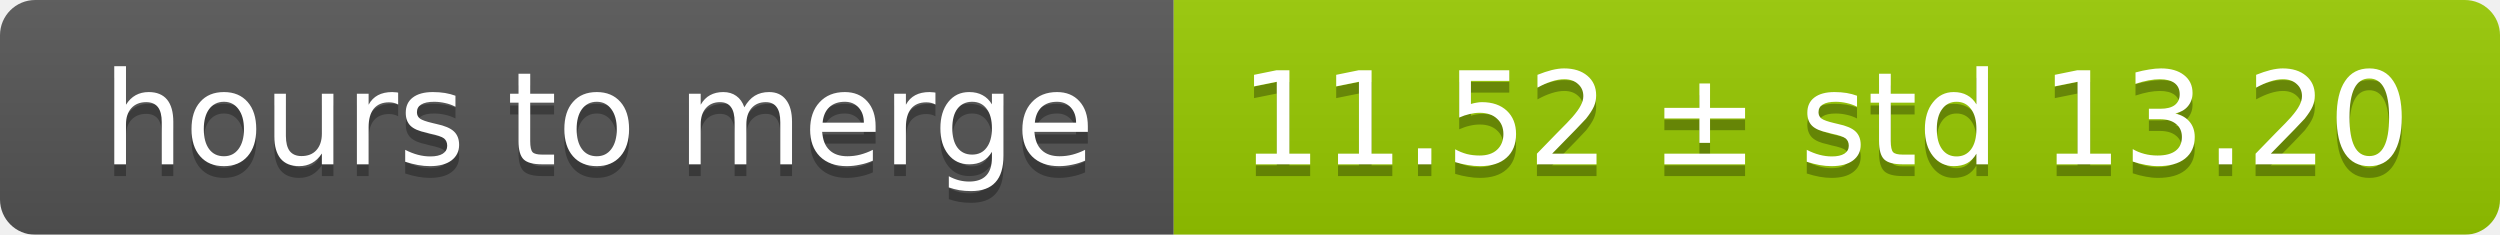
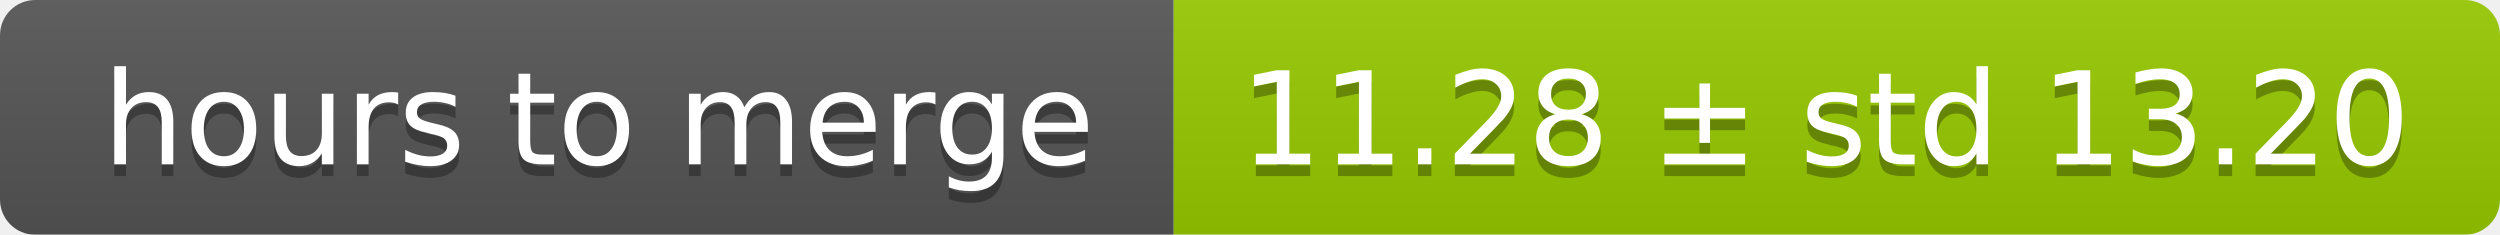
<svg xmlns="http://www.w3.org/2000/svg" width="213" height="20">
  <linearGradient id="smooth" x2="0" y2="100%">
    <stop offset="0" stop-color="#bbb" stop-opacity=".1" />
    <stop offset="1" stop-opacity=".1" />
  </linearGradient>
  <mask id="round">
    <rect width="213" height="20" rx="3" fill="#fff" />
  </mask>
  <g mask="url(#round)">
    <rect width="100" height="20" fill="#555" />
    <rect x="100" width="113" height="20" fill="#97ca00" />
    <rect width="213" height="20" fill="url(#smooth)" />
  </g>
  <g fill="#fff" text-anchor="middle" font-family="DejaVu Sans,Verdana,Geneva,sans-serif" font-size="11">
    <text x="51" y="15" fill="#010101" fill-opacity=".3">hours to merge</text>
    <text x="51" y="14">hours to merge</text>
-     <text x="155.5" y="15" fill="#010101" fill-opacity=".3">11.52 ± std 13.20</text>
-     <text x="155.5" y="14">11.52 ± std 13.20</text>
+     <text x="155.5" y="15" fill="#010101" fill-opacity=".3">11.28 ± std 13.20</text>
+     <text x="155.5" y="14">11.28 ± std 13.20</text>
  </g>
</svg>
